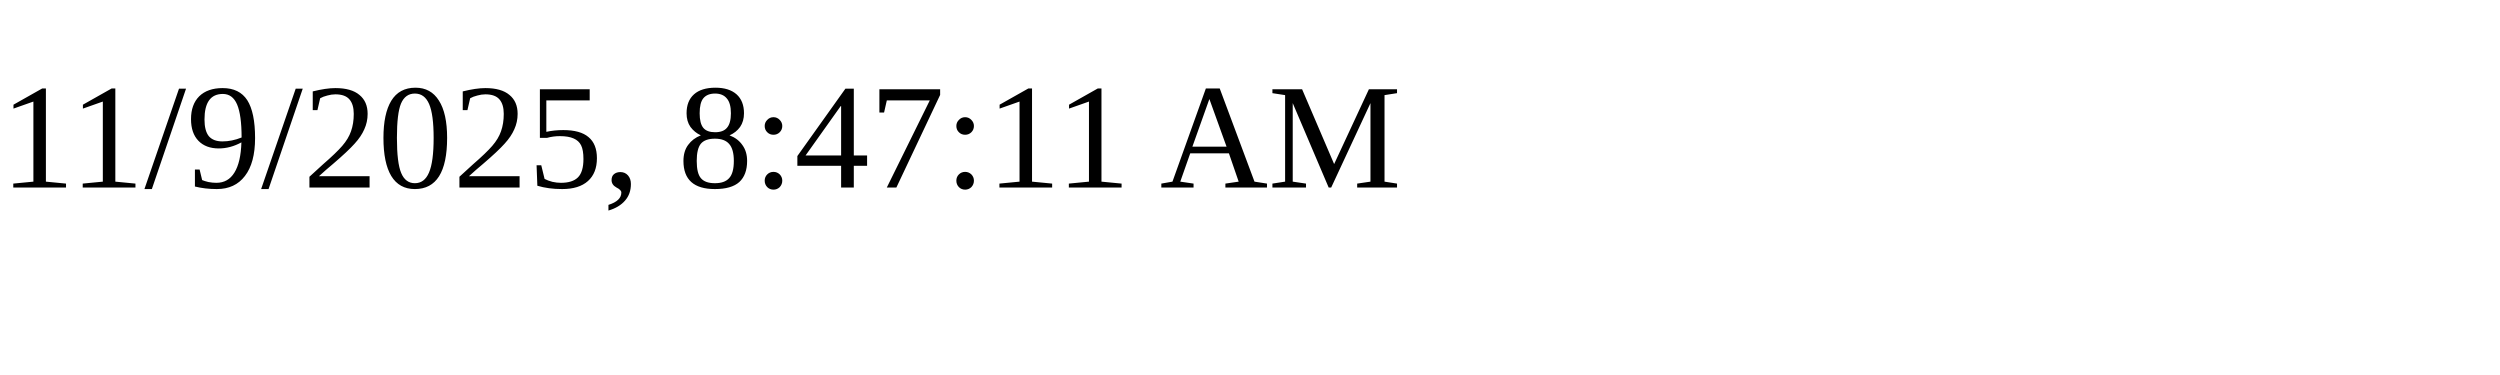
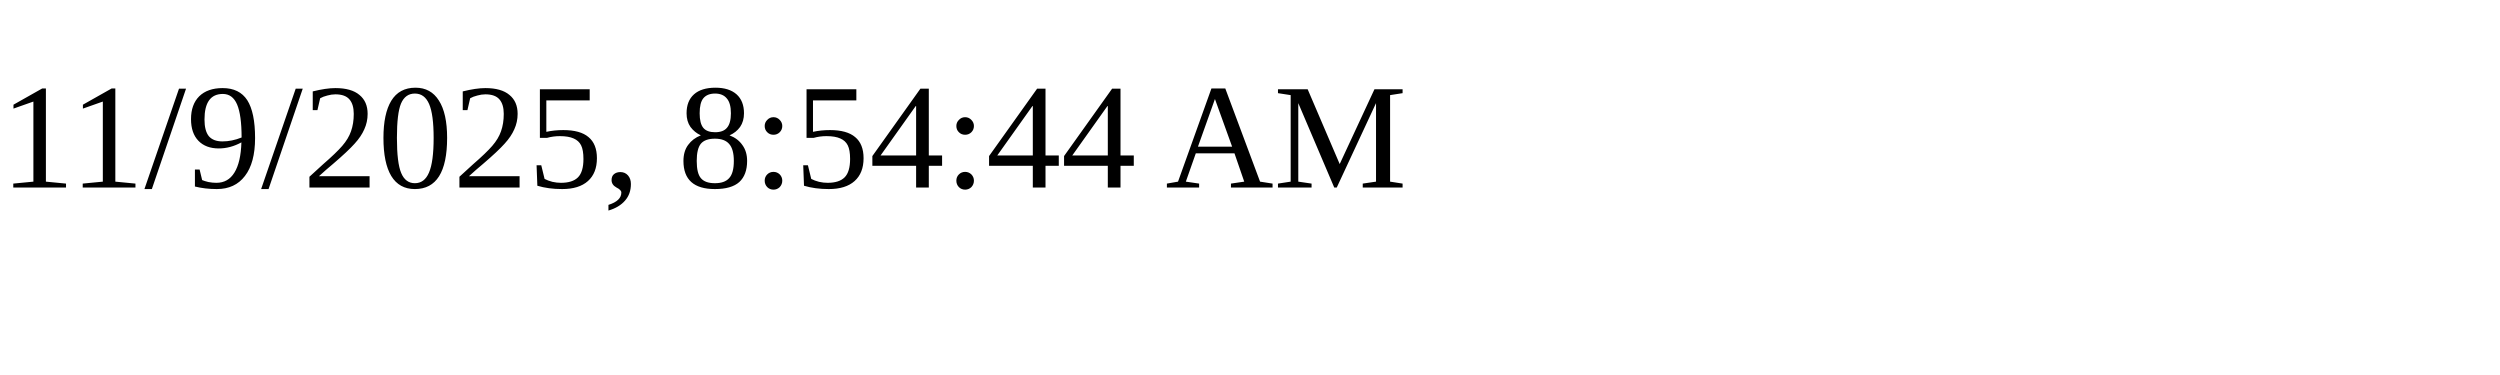
<svg xmlns="http://www.w3.org/2000/svg" height="30" width="200">
-   <text x="0" y="15">11/9/2025, 8:47:11 AM</text>
+   <text x="0" y="15">11/9/2025, 8:54:44 AM</text>
</svg>
